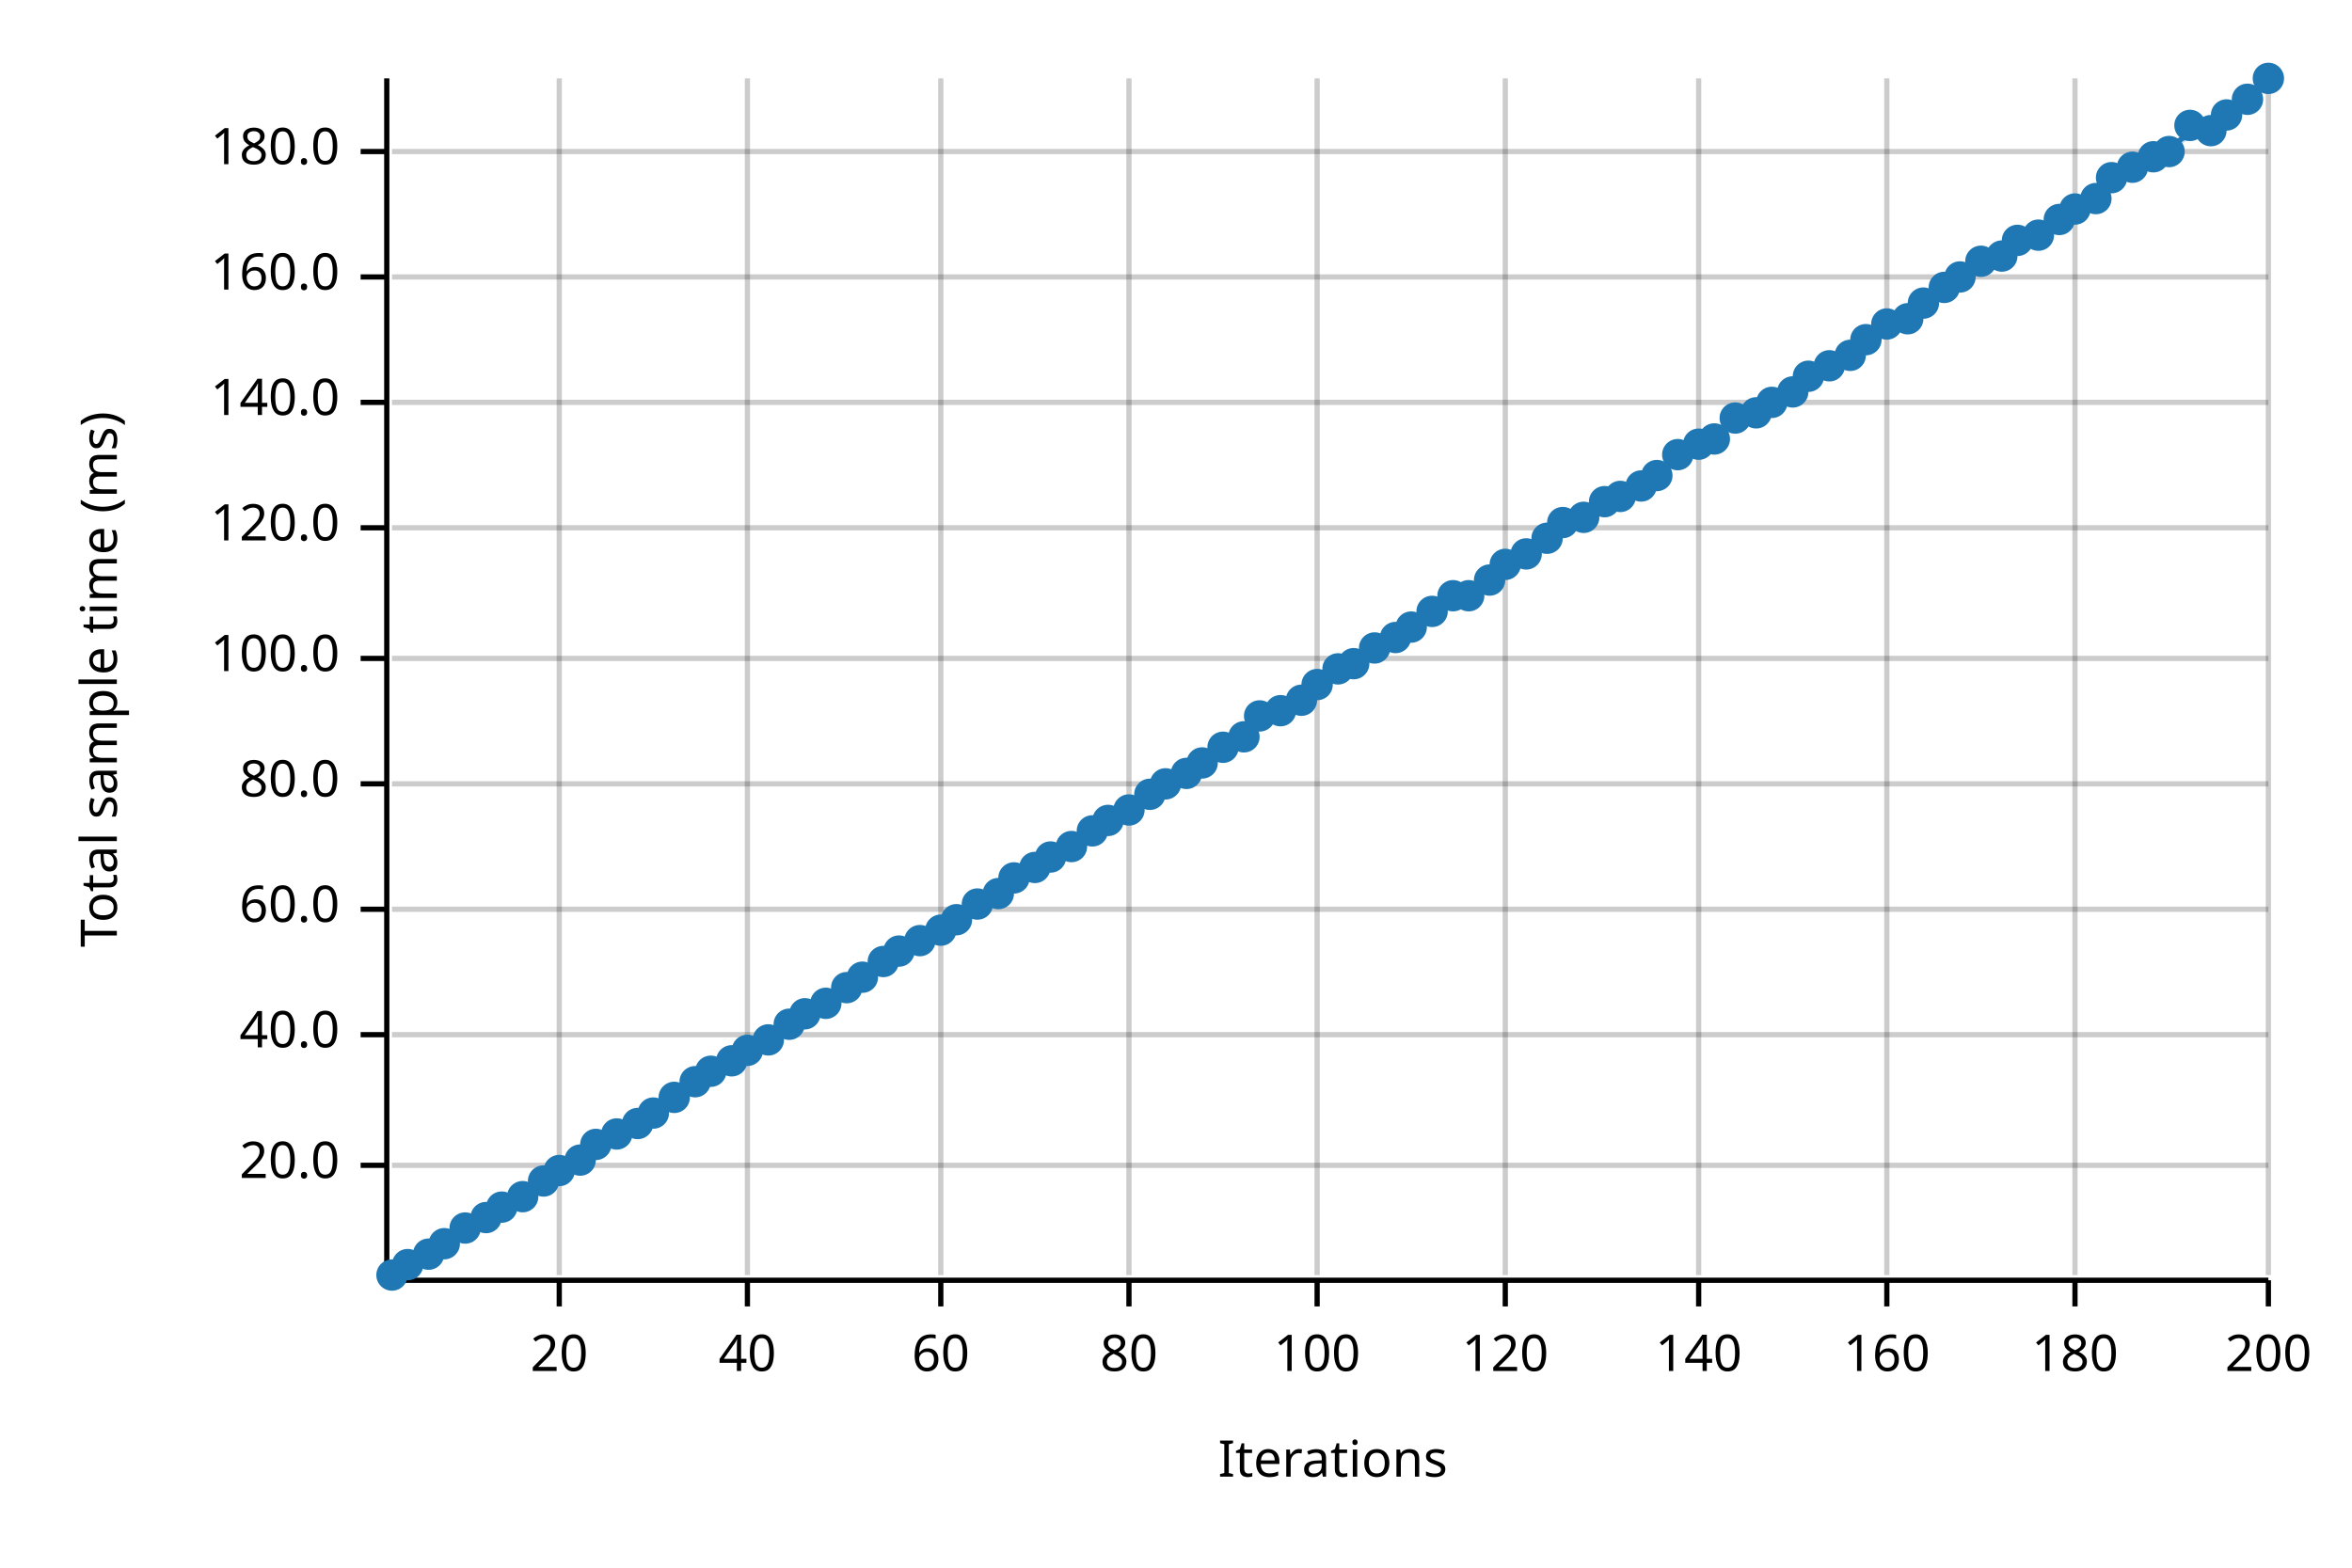
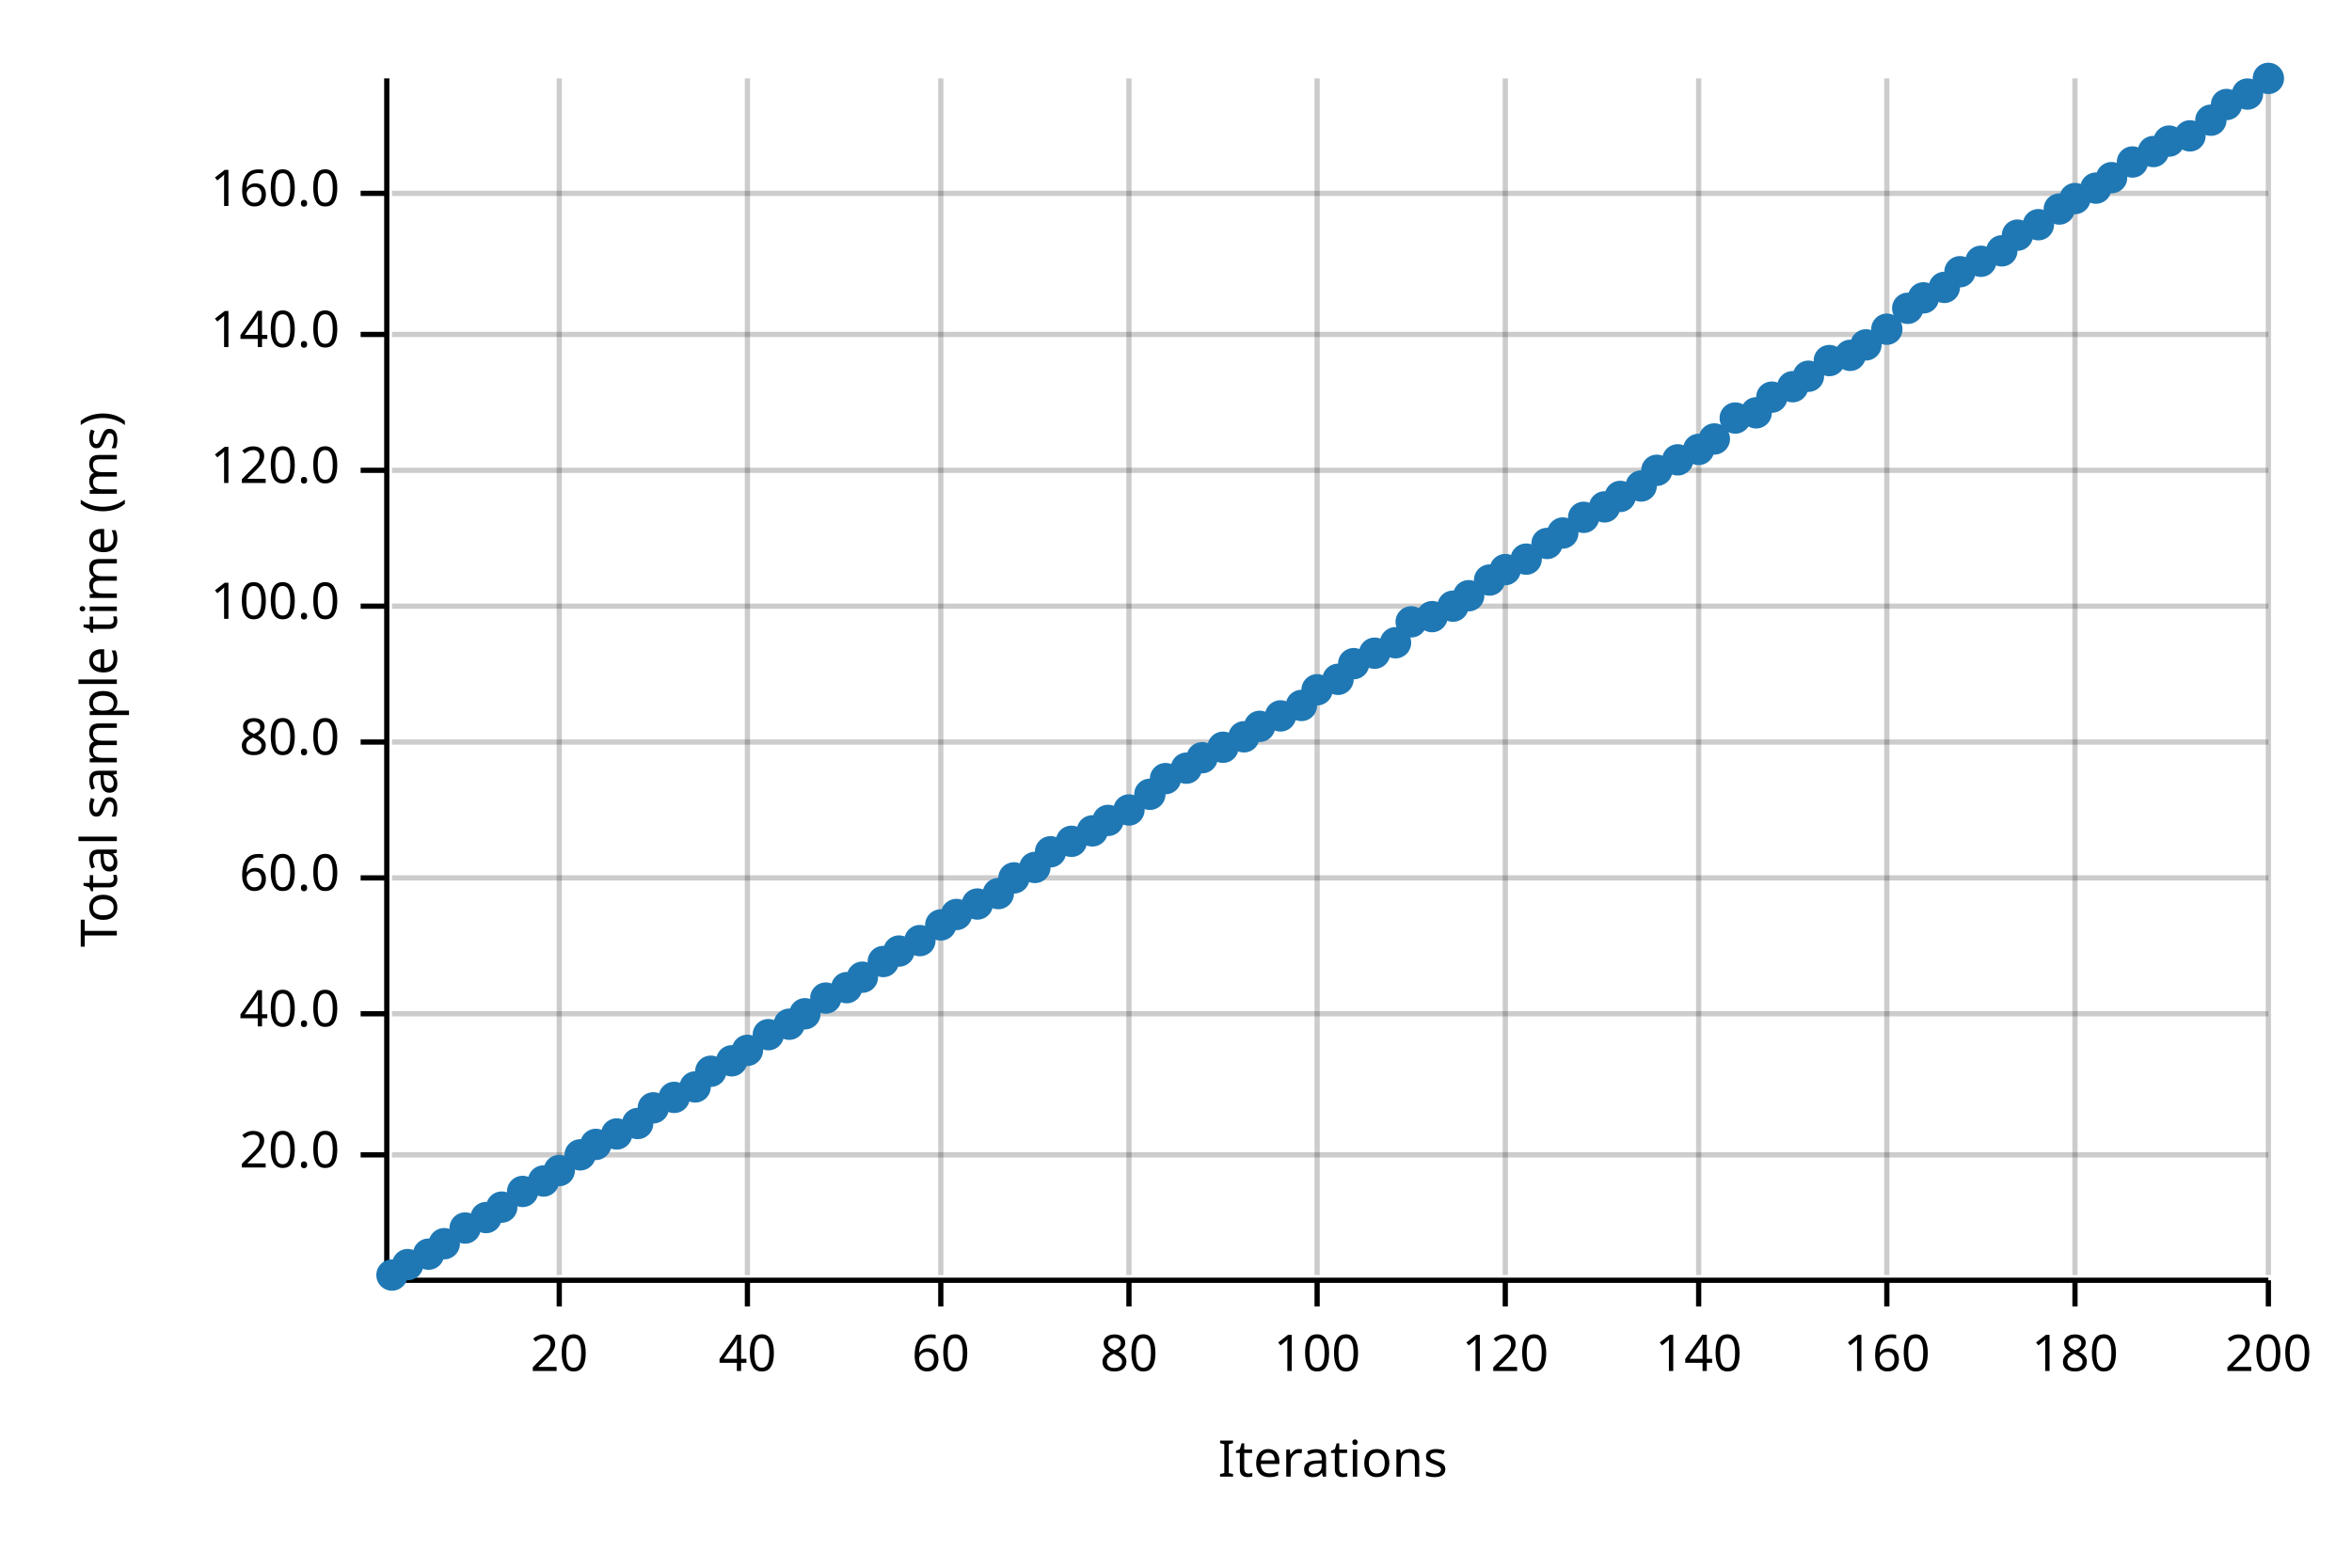
<svg xmlns="http://www.w3.org/2000/svg" width="450" height="300" viewBox="0 0 450 300">
  <text x="15" y="130" dy="0.76em" text-anchor="middle" font-family="sans-serif" font-size="9.677" opacity="1" fill="#000000" transform="rotate(270, 15, 130)">
Total sample time (ms)
</text>
  <text x="255" y="285" dy="-0.5ex" text-anchor="middle" font-family="sans-serif" font-size="9.677" opacity="1" fill="#000000">
Iterations
</text>
  <line opacity="0.2" stroke="#000000" stroke-width="1" x1="107" y1="244" x2="107" y2="15" />
  <line opacity="0.2" stroke="#000000" stroke-width="1" x1="143" y1="244" x2="143" y2="15" />
  <line opacity="0.2" stroke="#000000" stroke-width="1" x1="180" y1="244" x2="180" y2="15" />
  <line opacity="0.2" stroke="#000000" stroke-width="1" x1="216" y1="244" x2="216" y2="15" />
  <line opacity="0.2" stroke="#000000" stroke-width="1" x1="252" y1="244" x2="252" y2="15" />
  <line opacity="0.2" stroke="#000000" stroke-width="1" x1="288" y1="244" x2="288" y2="15" />
  <line opacity="0.2" stroke="#000000" stroke-width="1" x1="325" y1="244" x2="325" y2="15" />
  <line opacity="0.2" stroke="#000000" stroke-width="1" x1="361" y1="244" x2="361" y2="15" />
  <line opacity="0.2" stroke="#000000" stroke-width="1" x1="397" y1="244" x2="397" y2="15" />
  <line opacity="0.2" stroke="#000000" stroke-width="1" x1="434" y1="244" x2="434" y2="15" />
-   <line opacity="0.2" stroke="#000000" stroke-width="1" x1="75" y1="223" x2="434" y2="223" />
-   <line opacity="0.2" stroke="#000000" stroke-width="1" x1="75" y1="198" x2="434" y2="198" />
-   <line opacity="0.2" stroke="#000000" stroke-width="1" x1="75" y1="174" x2="434" y2="174" />
-   <line opacity="0.2" stroke="#000000" stroke-width="1" x1="75" y1="150" x2="434" y2="150" />
-   <line opacity="0.2" stroke="#000000" stroke-width="1" x1="75" y1="126" x2="434" y2="126" />
-   <line opacity="0.2" stroke="#000000" stroke-width="1" x1="75" y1="101" x2="434" y2="101" />
-   <line opacity="0.2" stroke="#000000" stroke-width="1" x1="75" y1="77" x2="434" y2="77" />
-   <line opacity="0.2" stroke="#000000" stroke-width="1" x1="75" y1="53" x2="434" y2="53" />
-   <line opacity="0.2" stroke="#000000" stroke-width="1" x1="75" y1="29" x2="434" y2="29" />
+   <line opacity="0.2" stroke="#000000" stroke-width="1" x1="75" y1="221" x2="434" y2="221" />
+   <line opacity="0.2" stroke="#000000" stroke-width="1" x1="75" y1="194" x2="434" y2="194" />
+   <line opacity="0.2" stroke="#000000" stroke-width="1" x1="75" y1="168" x2="434" y2="168" />
+   <line opacity="0.2" stroke="#000000" stroke-width="1" x1="75" y1="142" x2="434" y2="142" />
+   <line opacity="0.2" stroke="#000000" stroke-width="1" x1="75" y1="116" x2="434" y2="116" />
+   <line opacity="0.2" stroke="#000000" stroke-width="1" x1="75" y1="90" x2="434" y2="90" />
+   <line opacity="0.2" stroke="#000000" stroke-width="1" x1="75" y1="64" x2="434" y2="64" />
+   <line opacity="0.2" stroke="#000000" stroke-width="1" x1="75" y1="37" x2="434" y2="37" />
  <polyline fill="none" opacity="1" stroke="#000000" stroke-width="1" points="74,15 74,244 " />
-   <text x="65" y="223" dy="0.5ex" text-anchor="end" font-family="sans-serif" font-size="9.677" opacity="1" fill="#000000">
+   <text x="65" y="221" dy="0.5ex" text-anchor="end" font-family="sans-serif" font-size="9.677" opacity="1" fill="#000000">
20.0
</text>
-   <polyline fill="none" opacity="1" stroke="#000000" stroke-width="1" points="69,223 74,223 " />
-   <text x="65" y="198" dy="0.5ex" text-anchor="end" font-family="sans-serif" font-size="9.677" opacity="1" fill="#000000">
+   <polyline fill="none" opacity="1" stroke="#000000" stroke-width="1" points="69,221 74,221 " />
+   <text x="65" y="194" dy="0.5ex" text-anchor="end" font-family="sans-serif" font-size="9.677" opacity="1" fill="#000000">
40.0
</text>
-   <polyline fill="none" opacity="1" stroke="#000000" stroke-width="1" points="69,198 74,198 " />
-   <text x="65" y="174" dy="0.5ex" text-anchor="end" font-family="sans-serif" font-size="9.677" opacity="1" fill="#000000">
+   <polyline fill="none" opacity="1" stroke="#000000" stroke-width="1" points="69,194 74,194 " />
+   <text x="65" y="168" dy="0.5ex" text-anchor="end" font-family="sans-serif" font-size="9.677" opacity="1" fill="#000000">
60.0
</text>
-   <polyline fill="none" opacity="1" stroke="#000000" stroke-width="1" points="69,174 74,174 " />
-   <text x="65" y="150" dy="0.5ex" text-anchor="end" font-family="sans-serif" font-size="9.677" opacity="1" fill="#000000">
+   <polyline fill="none" opacity="1" stroke="#000000" stroke-width="1" points="69,168 74,168 " />
+   <text x="65" y="142" dy="0.5ex" text-anchor="end" font-family="sans-serif" font-size="9.677" opacity="1" fill="#000000">
80.0
</text>
-   <polyline fill="none" opacity="1" stroke="#000000" stroke-width="1" points="69,150 74,150 " />
-   <text x="65" y="126" dy="0.5ex" text-anchor="end" font-family="sans-serif" font-size="9.677" opacity="1" fill="#000000">
+   <polyline fill="none" opacity="1" stroke="#000000" stroke-width="1" points="69,142 74,142 " />
+   <text x="65" y="116" dy="0.5ex" text-anchor="end" font-family="sans-serif" font-size="9.677" opacity="1" fill="#000000">
100.0
</text>
-   <polyline fill="none" opacity="1" stroke="#000000" stroke-width="1" points="69,126 74,126 " />
-   <text x="65" y="101" dy="0.5ex" text-anchor="end" font-family="sans-serif" font-size="9.677" opacity="1" fill="#000000">
+   <polyline fill="none" opacity="1" stroke="#000000" stroke-width="1" points="69,116 74,116 " />
+   <text x="65" y="90" dy="0.5ex" text-anchor="end" font-family="sans-serif" font-size="9.677" opacity="1" fill="#000000">
120.0
</text>
-   <polyline fill="none" opacity="1" stroke="#000000" stroke-width="1" points="69,101 74,101 " />
-   <text x="65" y="77" dy="0.5ex" text-anchor="end" font-family="sans-serif" font-size="9.677" opacity="1" fill="#000000">
+   <polyline fill="none" opacity="1" stroke="#000000" stroke-width="1" points="69,90 74,90 " />
+   <text x="65" y="64" dy="0.5ex" text-anchor="end" font-family="sans-serif" font-size="9.677" opacity="1" fill="#000000">
140.0
</text>
-   <polyline fill="none" opacity="1" stroke="#000000" stroke-width="1" points="69,77 74,77 " />
-   <text x="65" y="53" dy="0.5ex" text-anchor="end" font-family="sans-serif" font-size="9.677" opacity="1" fill="#000000">
+   <polyline fill="none" opacity="1" stroke="#000000" stroke-width="1" points="69,64 74,64 " />
+   <text x="65" y="37" dy="0.5ex" text-anchor="end" font-family="sans-serif" font-size="9.677" opacity="1" fill="#000000">
160.0
</text>
-   <polyline fill="none" opacity="1" stroke="#000000" stroke-width="1" points="69,53 74,53 " />
-   <text x="65" y="29" dy="0.5ex" text-anchor="end" font-family="sans-serif" font-size="9.677" opacity="1" fill="#000000">
- 180.0
- </text>
-   <polyline fill="none" opacity="1" stroke="#000000" stroke-width="1" points="69,29 74,29 " />
+   <polyline fill="none" opacity="1" stroke="#000000" stroke-width="1" points="69,37 74,37 " />
  <polyline fill="none" opacity="1" stroke="#000000" stroke-width="1" points="75,245 434,245 " />
  <text x="107" y="255" dy="0.76em" text-anchor="middle" font-family="sans-serif" font-size="9.677" opacity="1" fill="#000000">
20
</text>
  <polyline fill="none" opacity="1" stroke="#000000" stroke-width="1" points="107,245 107,250 " />
  <text x="143" y="255" dy="0.76em" text-anchor="middle" font-family="sans-serif" font-size="9.677" opacity="1" fill="#000000">
40
</text>
  <polyline fill="none" opacity="1" stroke="#000000" stroke-width="1" points="143,245 143,250 " />
  <text x="180" y="255" dy="0.76em" text-anchor="middle" font-family="sans-serif" font-size="9.677" opacity="1" fill="#000000">
60
</text>
  <polyline fill="none" opacity="1" stroke="#000000" stroke-width="1" points="180,245 180,250 " />
  <text x="216" y="255" dy="0.76em" text-anchor="middle" font-family="sans-serif" font-size="9.677" opacity="1" fill="#000000">
80
</text>
  <polyline fill="none" opacity="1" stroke="#000000" stroke-width="1" points="216,245 216,250 " />
  <text x="252" y="255" dy="0.76em" text-anchor="middle" font-family="sans-serif" font-size="9.677" opacity="1" fill="#000000">
100
</text>
  <polyline fill="none" opacity="1" stroke="#000000" stroke-width="1" points="252,245 252,250 " />
  <text x="288" y="255" dy="0.76em" text-anchor="middle" font-family="sans-serif" font-size="9.677" opacity="1" fill="#000000">
120
</text>
  <polyline fill="none" opacity="1" stroke="#000000" stroke-width="1" points="288,245 288,250 " />
  <text x="325" y="255" dy="0.76em" text-anchor="middle" font-family="sans-serif" font-size="9.677" opacity="1" fill="#000000">
140
</text>
  <polyline fill="none" opacity="1" stroke="#000000" stroke-width="1" points="325,245 325,250 " />
  <text x="361" y="255" dy="0.76em" text-anchor="middle" font-family="sans-serif" font-size="9.677" opacity="1" fill="#000000">
160
</text>
  <polyline fill="none" opacity="1" stroke="#000000" stroke-width="1" points="361,245 361,250 " />
  <text x="397" y="255" dy="0.76em" text-anchor="middle" font-family="sans-serif" font-size="9.677" opacity="1" fill="#000000">
180
</text>
  <polyline fill="none" opacity="1" stroke="#000000" stroke-width="1" points="397,245 397,250 " />
  <text x="434" y="255" dy="0.76em" text-anchor="middle" font-family="sans-serif" font-size="9.677" opacity="1" fill="#000000">
200
</text>
  <polyline fill="none" opacity="1" stroke="#000000" stroke-width="1" points="434,245 434,250 " />
  <circle cx="75" cy="244" r="3" opacity="1" fill="#1F78B4" stroke="none" stroke-width="1" />
  <circle cx="78" cy="242" r="3" opacity="1" fill="#1F78B4" stroke="none" stroke-width="1" />
  <circle cx="82" cy="240" r="3" opacity="1" fill="#1F78B4" stroke="none" stroke-width="1" />
  <circle cx="85" cy="238" r="3" opacity="1" fill="#1F78B4" stroke="none" stroke-width="1" />
  <circle cx="89" cy="235" r="3" opacity="1" fill="#1F78B4" stroke="none" stroke-width="1" />
  <circle cx="93" cy="233" r="3" opacity="1" fill="#1F78B4" stroke="none" stroke-width="1" />
  <circle cx="96" cy="231" r="3" opacity="1" fill="#1F78B4" stroke="none" stroke-width="1" />
-   <circle cx="100" cy="229" r="3" opacity="1" fill="#1F78B4" stroke="none" stroke-width="1" />
+   <circle cx="100" cy="228" r="3" opacity="1" fill="#1F78B4" stroke="none" stroke-width="1" />
  <circle cx="104" cy="226" r="3" opacity="1" fill="#1F78B4" stroke="none" stroke-width="1" />
  <circle cx="107" cy="224" r="3" opacity="1" fill="#1F78B4" stroke="none" stroke-width="1" />
-   <circle cx="111" cy="222" r="3" opacity="1" fill="#1F78B4" stroke="none" stroke-width="1" />
+   <circle cx="111" cy="221" r="3" opacity="1" fill="#1F78B4" stroke="none" stroke-width="1" />
  <circle cx="114" cy="219" r="3" opacity="1" fill="#1F78B4" stroke="none" stroke-width="1" />
  <circle cx="118" cy="217" r="3" opacity="1" fill="#1F78B4" stroke="none" stroke-width="1" />
  <circle cx="122" cy="215" r="3" opacity="1" fill="#1F78B4" stroke="none" stroke-width="1" />
-   <circle cx="125" cy="213" r="3" opacity="1" fill="#1F78B4" stroke="none" stroke-width="1" />
+   <circle cx="125" cy="212" r="3" opacity="1" fill="#1F78B4" stroke="none" stroke-width="1" />
  <circle cx="129" cy="210" r="3" opacity="1" fill="#1F78B4" stroke="none" stroke-width="1" />
-   <circle cx="133" cy="207" r="3" opacity="1" fill="#1F78B4" stroke="none" stroke-width="1" />
+   <circle cx="133" cy="208" r="3" opacity="1" fill="#1F78B4" stroke="none" stroke-width="1" />
  <circle cx="136" cy="205" r="3" opacity="1" fill="#1F78B4" stroke="none" stroke-width="1" />
  <circle cx="140" cy="203" r="3" opacity="1" fill="#1F78B4" stroke="none" stroke-width="1" />
  <circle cx="143" cy="201" r="3" opacity="1" fill="#1F78B4" stroke="none" stroke-width="1" />
-   <circle cx="147" cy="199" r="3" opacity="1" fill="#1F78B4" stroke="none" stroke-width="1" />
+   <circle cx="147" cy="198" r="3" opacity="1" fill="#1F78B4" stroke="none" stroke-width="1" />
  <circle cx="151" cy="196" r="3" opacity="1" fill="#1F78B4" stroke="none" stroke-width="1" />
  <circle cx="154" cy="194" r="3" opacity="1" fill="#1F78B4" stroke="none" stroke-width="1" />
-   <circle cx="158" cy="192" r="3" opacity="1" fill="#1F78B4" stroke="none" stroke-width="1" />
+   <circle cx="158" cy="191" r="3" opacity="1" fill="#1F78B4" stroke="none" stroke-width="1" />
  <circle cx="162" cy="189" r="3" opacity="1" fill="#1F78B4" stroke="none" stroke-width="1" />
  <circle cx="165" cy="187" r="3" opacity="1" fill="#1F78B4" stroke="none" stroke-width="1" />
  <circle cx="169" cy="184" r="3" opacity="1" fill="#1F78B4" stroke="none" stroke-width="1" />
  <circle cx="172" cy="182" r="3" opacity="1" fill="#1F78B4" stroke="none" stroke-width="1" />
  <circle cx="176" cy="180" r="3" opacity="1" fill="#1F78B4" stroke="none" stroke-width="1" />
-   <circle cx="180" cy="178" r="3" opacity="1" fill="#1F78B4" stroke="none" stroke-width="1" />
-   <circle cx="183" cy="176" r="3" opacity="1" fill="#1F78B4" stroke="none" stroke-width="1" />
+   <circle cx="180" cy="177" r="3" opacity="1" fill="#1F78B4" stroke="none" stroke-width="1" />
+   <circle cx="183" cy="175" r="3" opacity="1" fill="#1F78B4" stroke="none" stroke-width="1" />
  <circle cx="187" cy="173" r="3" opacity="1" fill="#1F78B4" stroke="none" stroke-width="1" />
  <circle cx="191" cy="171" r="3" opacity="1" fill="#1F78B4" stroke="none" stroke-width="1" />
  <circle cx="194" cy="168" r="3" opacity="1" fill="#1F78B4" stroke="none" stroke-width="1" />
  <circle cx="198" cy="166" r="3" opacity="1" fill="#1F78B4" stroke="none" stroke-width="1" />
-   <circle cx="201" cy="164" r="3" opacity="1" fill="#1F78B4" stroke="none" stroke-width="1" />
-   <circle cx="205" cy="162" r="3" opacity="1" fill="#1F78B4" stroke="none" stroke-width="1" />
+   <circle cx="201" cy="163" r="3" opacity="1" fill="#1F78B4" stroke="none" stroke-width="1" />
+   <circle cx="205" cy="161" r="3" opacity="1" fill="#1F78B4" stroke="none" stroke-width="1" />
  <circle cx="209" cy="159" r="3" opacity="1" fill="#1F78B4" stroke="none" stroke-width="1" />
  <circle cx="212" cy="157" r="3" opacity="1" fill="#1F78B4" stroke="none" stroke-width="1" />
  <circle cx="216" cy="155" r="3" opacity="1" fill="#1F78B4" stroke="none" stroke-width="1" />
  <circle cx="220" cy="152" r="3" opacity="1" fill="#1F78B4" stroke="none" stroke-width="1" />
-   <circle cx="223" cy="150" r="3" opacity="1" fill="#1F78B4" stroke="none" stroke-width="1" />
-   <circle cx="227" cy="148" r="3" opacity="1" fill="#1F78B4" stroke="none" stroke-width="1" />
-   <circle cx="230" cy="146" r="3" opacity="1" fill="#1F78B4" stroke="none" stroke-width="1" />
+   <circle cx="223" cy="149" r="3" opacity="1" fill="#1F78B4" stroke="none" stroke-width="1" />
+   <circle cx="227" cy="147" r="3" opacity="1" fill="#1F78B4" stroke="none" stroke-width="1" />
+   <circle cx="230" cy="145" r="3" opacity="1" fill="#1F78B4" stroke="none" stroke-width="1" />
  <circle cx="234" cy="143" r="3" opacity="1" fill="#1F78B4" stroke="none" stroke-width="1" />
  <circle cx="238" cy="141" r="3" opacity="1" fill="#1F78B4" stroke="none" stroke-width="1" />
-   <circle cx="241" cy="137" r="3" opacity="1" fill="#1F78B4" stroke="none" stroke-width="1" />
-   <circle cx="245" cy="136" r="3" opacity="1" fill="#1F78B4" stroke="none" stroke-width="1" />
-   <circle cx="249" cy="134" r="3" opacity="1" fill="#1F78B4" stroke="none" stroke-width="1" />
-   <circle cx="252" cy="131" r="3" opacity="1" fill="#1F78B4" stroke="none" stroke-width="1" />
-   <circle cx="256" cy="128" r="3" opacity="1" fill="#1F78B4" stroke="none" stroke-width="1" />
+   <circle cx="241" cy="139" r="3" opacity="1" fill="#1F78B4" stroke="none" stroke-width="1" />
+   <circle cx="245" cy="137" r="3" opacity="1" fill="#1F78B4" stroke="none" stroke-width="1" />
+   <circle cx="249" cy="135" r="3" opacity="1" fill="#1F78B4" stroke="none" stroke-width="1" />
+   <circle cx="252" cy="132" r="3" opacity="1" fill="#1F78B4" stroke="none" stroke-width="1" />
+   <circle cx="256" cy="130" r="3" opacity="1" fill="#1F78B4" stroke="none" stroke-width="1" />
  <circle cx="259" cy="127" r="3" opacity="1" fill="#1F78B4" stroke="none" stroke-width="1" />
-   <circle cx="263" cy="124" r="3" opacity="1" fill="#1F78B4" stroke="none" stroke-width="1" />
-   <circle cx="267" cy="122" r="3" opacity="1" fill="#1F78B4" stroke="none" stroke-width="1" />
-   <circle cx="270" cy="120" r="3" opacity="1" fill="#1F78B4" stroke="none" stroke-width="1" />
-   <circle cx="274" cy="117" r="3" opacity="1" fill="#1F78B4" stroke="none" stroke-width="1" />
-   <circle cx="278" cy="114" r="3" opacity="1" fill="#1F78B4" stroke="none" stroke-width="1" />
+   <circle cx="263" cy="125" r="3" opacity="1" fill="#1F78B4" stroke="none" stroke-width="1" />
+   <circle cx="267" cy="123" r="3" opacity="1" fill="#1F78B4" stroke="none" stroke-width="1" />
+   <circle cx="270" cy="119" r="3" opacity="1" fill="#1F78B4" stroke="none" stroke-width="1" />
+   <circle cx="274" cy="118" r="3" opacity="1" fill="#1F78B4" stroke="none" stroke-width="1" />
+   <circle cx="278" cy="116" r="3" opacity="1" fill="#1F78B4" stroke="none" stroke-width="1" />
  <circle cx="281" cy="114" r="3" opacity="1" fill="#1F78B4" stroke="none" stroke-width="1" />
  <circle cx="285" cy="111" r="3" opacity="1" fill="#1F78B4" stroke="none" stroke-width="1" />
-   <circle cx="288" cy="108" r="3" opacity="1" fill="#1F78B4" stroke="none" stroke-width="1" />
-   <circle cx="292" cy="106" r="3" opacity="1" fill="#1F78B4" stroke="none" stroke-width="1" />
-   <circle cx="296" cy="103" r="3" opacity="1" fill="#1F78B4" stroke="none" stroke-width="1" />
-   <circle cx="299" cy="100" r="3" opacity="1" fill="#1F78B4" stroke="none" stroke-width="1" />
+   <circle cx="288" cy="109" r="3" opacity="1" fill="#1F78B4" stroke="none" stroke-width="1" />
+   <circle cx="292" cy="107" r="3" opacity="1" fill="#1F78B4" stroke="none" stroke-width="1" />
+   <circle cx="296" cy="104" r="3" opacity="1" fill="#1F78B4" stroke="none" stroke-width="1" />
+   <circle cx="299" cy="102" r="3" opacity="1" fill="#1F78B4" stroke="none" stroke-width="1" />
  <circle cx="303" cy="99" r="3" opacity="1" fill="#1F78B4" stroke="none" stroke-width="1" />
-   <circle cx="307" cy="96" r="3" opacity="1" fill="#1F78B4" stroke="none" stroke-width="1" />
+   <circle cx="307" cy="97" r="3" opacity="1" fill="#1F78B4" stroke="none" stroke-width="1" />
  <circle cx="310" cy="95" r="3" opacity="1" fill="#1F78B4" stroke="none" stroke-width="1" />
  <circle cx="314" cy="93" r="3" opacity="1" fill="#1F78B4" stroke="none" stroke-width="1" />
-   <circle cx="317" cy="91" r="3" opacity="1" fill="#1F78B4" stroke="none" stroke-width="1" />
-   <circle cx="321" cy="87" r="3" opacity="1" fill="#1F78B4" stroke="none" stroke-width="1" />
-   <circle cx="325" cy="85" r="3" opacity="1" fill="#1F78B4" stroke="none" stroke-width="1" />
+   <circle cx="317" cy="90" r="3" opacity="1" fill="#1F78B4" stroke="none" stroke-width="1" />
+   <circle cx="321" cy="88" r="3" opacity="1" fill="#1F78B4" stroke="none" stroke-width="1" />
+   <circle cx="325" cy="86" r="3" opacity="1" fill="#1F78B4" stroke="none" stroke-width="1" />
  <circle cx="328" cy="84" r="3" opacity="1" fill="#1F78B4" stroke="none" stroke-width="1" />
  <circle cx="332" cy="80" r="3" opacity="1" fill="#1F78B4" stroke="none" stroke-width="1" />
  <circle cx="336" cy="79" r="3" opacity="1" fill="#1F78B4" stroke="none" stroke-width="1" />
-   <circle cx="339" cy="77" r="3" opacity="1" fill="#1F78B4" stroke="none" stroke-width="1" />
-   <circle cx="343" cy="75" r="3" opacity="1" fill="#1F78B4" stroke="none" stroke-width="1" />
+   <circle cx="339" cy="76" r="3" opacity="1" fill="#1F78B4" stroke="none" stroke-width="1" />
+   <circle cx="343" cy="74" r="3" opacity="1" fill="#1F78B4" stroke="none" stroke-width="1" />
  <circle cx="346" cy="72" r="3" opacity="1" fill="#1F78B4" stroke="none" stroke-width="1" />
-   <circle cx="350" cy="70" r="3" opacity="1" fill="#1F78B4" stroke="none" stroke-width="1" />
+   <circle cx="350" cy="69" r="3" opacity="1" fill="#1F78B4" stroke="none" stroke-width="1" />
  <circle cx="354" cy="68" r="3" opacity="1" fill="#1F78B4" stroke="none" stroke-width="1" />
-   <circle cx="357" cy="65" r="3" opacity="1" fill="#1F78B4" stroke="none" stroke-width="1" />
-   <circle cx="361" cy="62" r="3" opacity="1" fill="#1F78B4" stroke="none" stroke-width="1" />
-   <circle cx="365" cy="61" r="3" opacity="1" fill="#1F78B4" stroke="none" stroke-width="1" />
-   <circle cx="368" cy="58" r="3" opacity="1" fill="#1F78B4" stroke="none" stroke-width="1" />
+   <circle cx="357" cy="66" r="3" opacity="1" fill="#1F78B4" stroke="none" stroke-width="1" />
+   <circle cx="361" cy="63" r="3" opacity="1" fill="#1F78B4" stroke="none" stroke-width="1" />
+   <circle cx="365" cy="59" r="3" opacity="1" fill="#1F78B4" stroke="none" stroke-width="1" />
+   <circle cx="368" cy="57" r="3" opacity="1" fill="#1F78B4" stroke="none" stroke-width="1" />
  <circle cx="372" cy="55" r="3" opacity="1" fill="#1F78B4" stroke="none" stroke-width="1" />
-   <circle cx="375" cy="53" r="3" opacity="1" fill="#1F78B4" stroke="none" stroke-width="1" />
+   <circle cx="375" cy="52" r="3" opacity="1" fill="#1F78B4" stroke="none" stroke-width="1" />
  <circle cx="379" cy="50" r="3" opacity="1" fill="#1F78B4" stroke="none" stroke-width="1" />
-   <circle cx="383" cy="49" r="3" opacity="1" fill="#1F78B4" stroke="none" stroke-width="1" />
-   <circle cx="386" cy="46" r="3" opacity="1" fill="#1F78B4" stroke="none" stroke-width="1" />
-   <circle cx="390" cy="45" r="3" opacity="1" fill="#1F78B4" stroke="none" stroke-width="1" />
-   <circle cx="394" cy="42" r="3" opacity="1" fill="#1F78B4" stroke="none" stroke-width="1" />
-   <circle cx="397" cy="40" r="3" opacity="1" fill="#1F78B4" stroke="none" stroke-width="1" />
-   <circle cx="401" cy="38" r="3" opacity="1" fill="#1F78B4" stroke="none" stroke-width="1" />
+   <circle cx="383" cy="48" r="3" opacity="1" fill="#1F78B4" stroke="none" stroke-width="1" />
+   <circle cx="386" cy="45" r="3" opacity="1" fill="#1F78B4" stroke="none" stroke-width="1" />
+   <circle cx="390" cy="43" r="3" opacity="1" fill="#1F78B4" stroke="none" stroke-width="1" />
+   <circle cx="394" cy="40" r="3" opacity="1" fill="#1F78B4" stroke="none" stroke-width="1" />
+   <circle cx="397" cy="38" r="3" opacity="1" fill="#1F78B4" stroke="none" stroke-width="1" />
+   <circle cx="401" cy="36" r="3" opacity="1" fill="#1F78B4" stroke="none" stroke-width="1" />
  <circle cx="404" cy="34" r="3" opacity="1" fill="#1F78B4" stroke="none" stroke-width="1" />
-   <circle cx="408" cy="32" r="3" opacity="1" fill="#1F78B4" stroke="none" stroke-width="1" />
-   <circle cx="412" cy="30" r="3" opacity="1" fill="#1F78B4" stroke="none" stroke-width="1" />
-   <circle cx="415" cy="29" r="3" opacity="1" fill="#1F78B4" stroke="none" stroke-width="1" />
-   <circle cx="419" cy="24" r="3" opacity="1" fill="#1F78B4" stroke="none" stroke-width="1" />
-   <circle cx="423" cy="25" r="3" opacity="1" fill="#1F78B4" stroke="none" stroke-width="1" />
-   <circle cx="426" cy="22" r="3" opacity="1" fill="#1F78B4" stroke="none" stroke-width="1" />
-   <circle cx="430" cy="19" r="3" opacity="1" fill="#1F78B4" stroke="none" stroke-width="1" />
+   <circle cx="408" cy="31" r="3" opacity="1" fill="#1F78B4" stroke="none" stroke-width="1" />
+   <circle cx="412" cy="29" r="3" opacity="1" fill="#1F78B4" stroke="none" stroke-width="1" />
+   <circle cx="415" cy="27" r="3" opacity="1" fill="#1F78B4" stroke="none" stroke-width="1" />
+   <circle cx="419" cy="26" r="3" opacity="1" fill="#1F78B4" stroke="none" stroke-width="1" />
+   <circle cx="423" cy="23" r="3" opacity="1" fill="#1F78B4" stroke="none" stroke-width="1" />
+   <circle cx="426" cy="20" r="3" opacity="1" fill="#1F78B4" stroke="none" stroke-width="1" />
+   <circle cx="430" cy="18" r="3" opacity="1" fill="#1F78B4" stroke="none" stroke-width="1" />
  <circle cx="434" cy="15" r="3" opacity="1" fill="#1F78B4" stroke="none" stroke-width="1" />
  <polyline fill="none" opacity="1" stroke="#1F78B4" stroke-width="1" points="75,245 434,16 " />
-   <polygon opacity="0.25" fill="#1F78B4" points="75,245 434,17 434,16 " />
+   <polygon opacity="0.25" fill="#1F78B4" points="75,245 434,16 434,16 " />
</svg>
